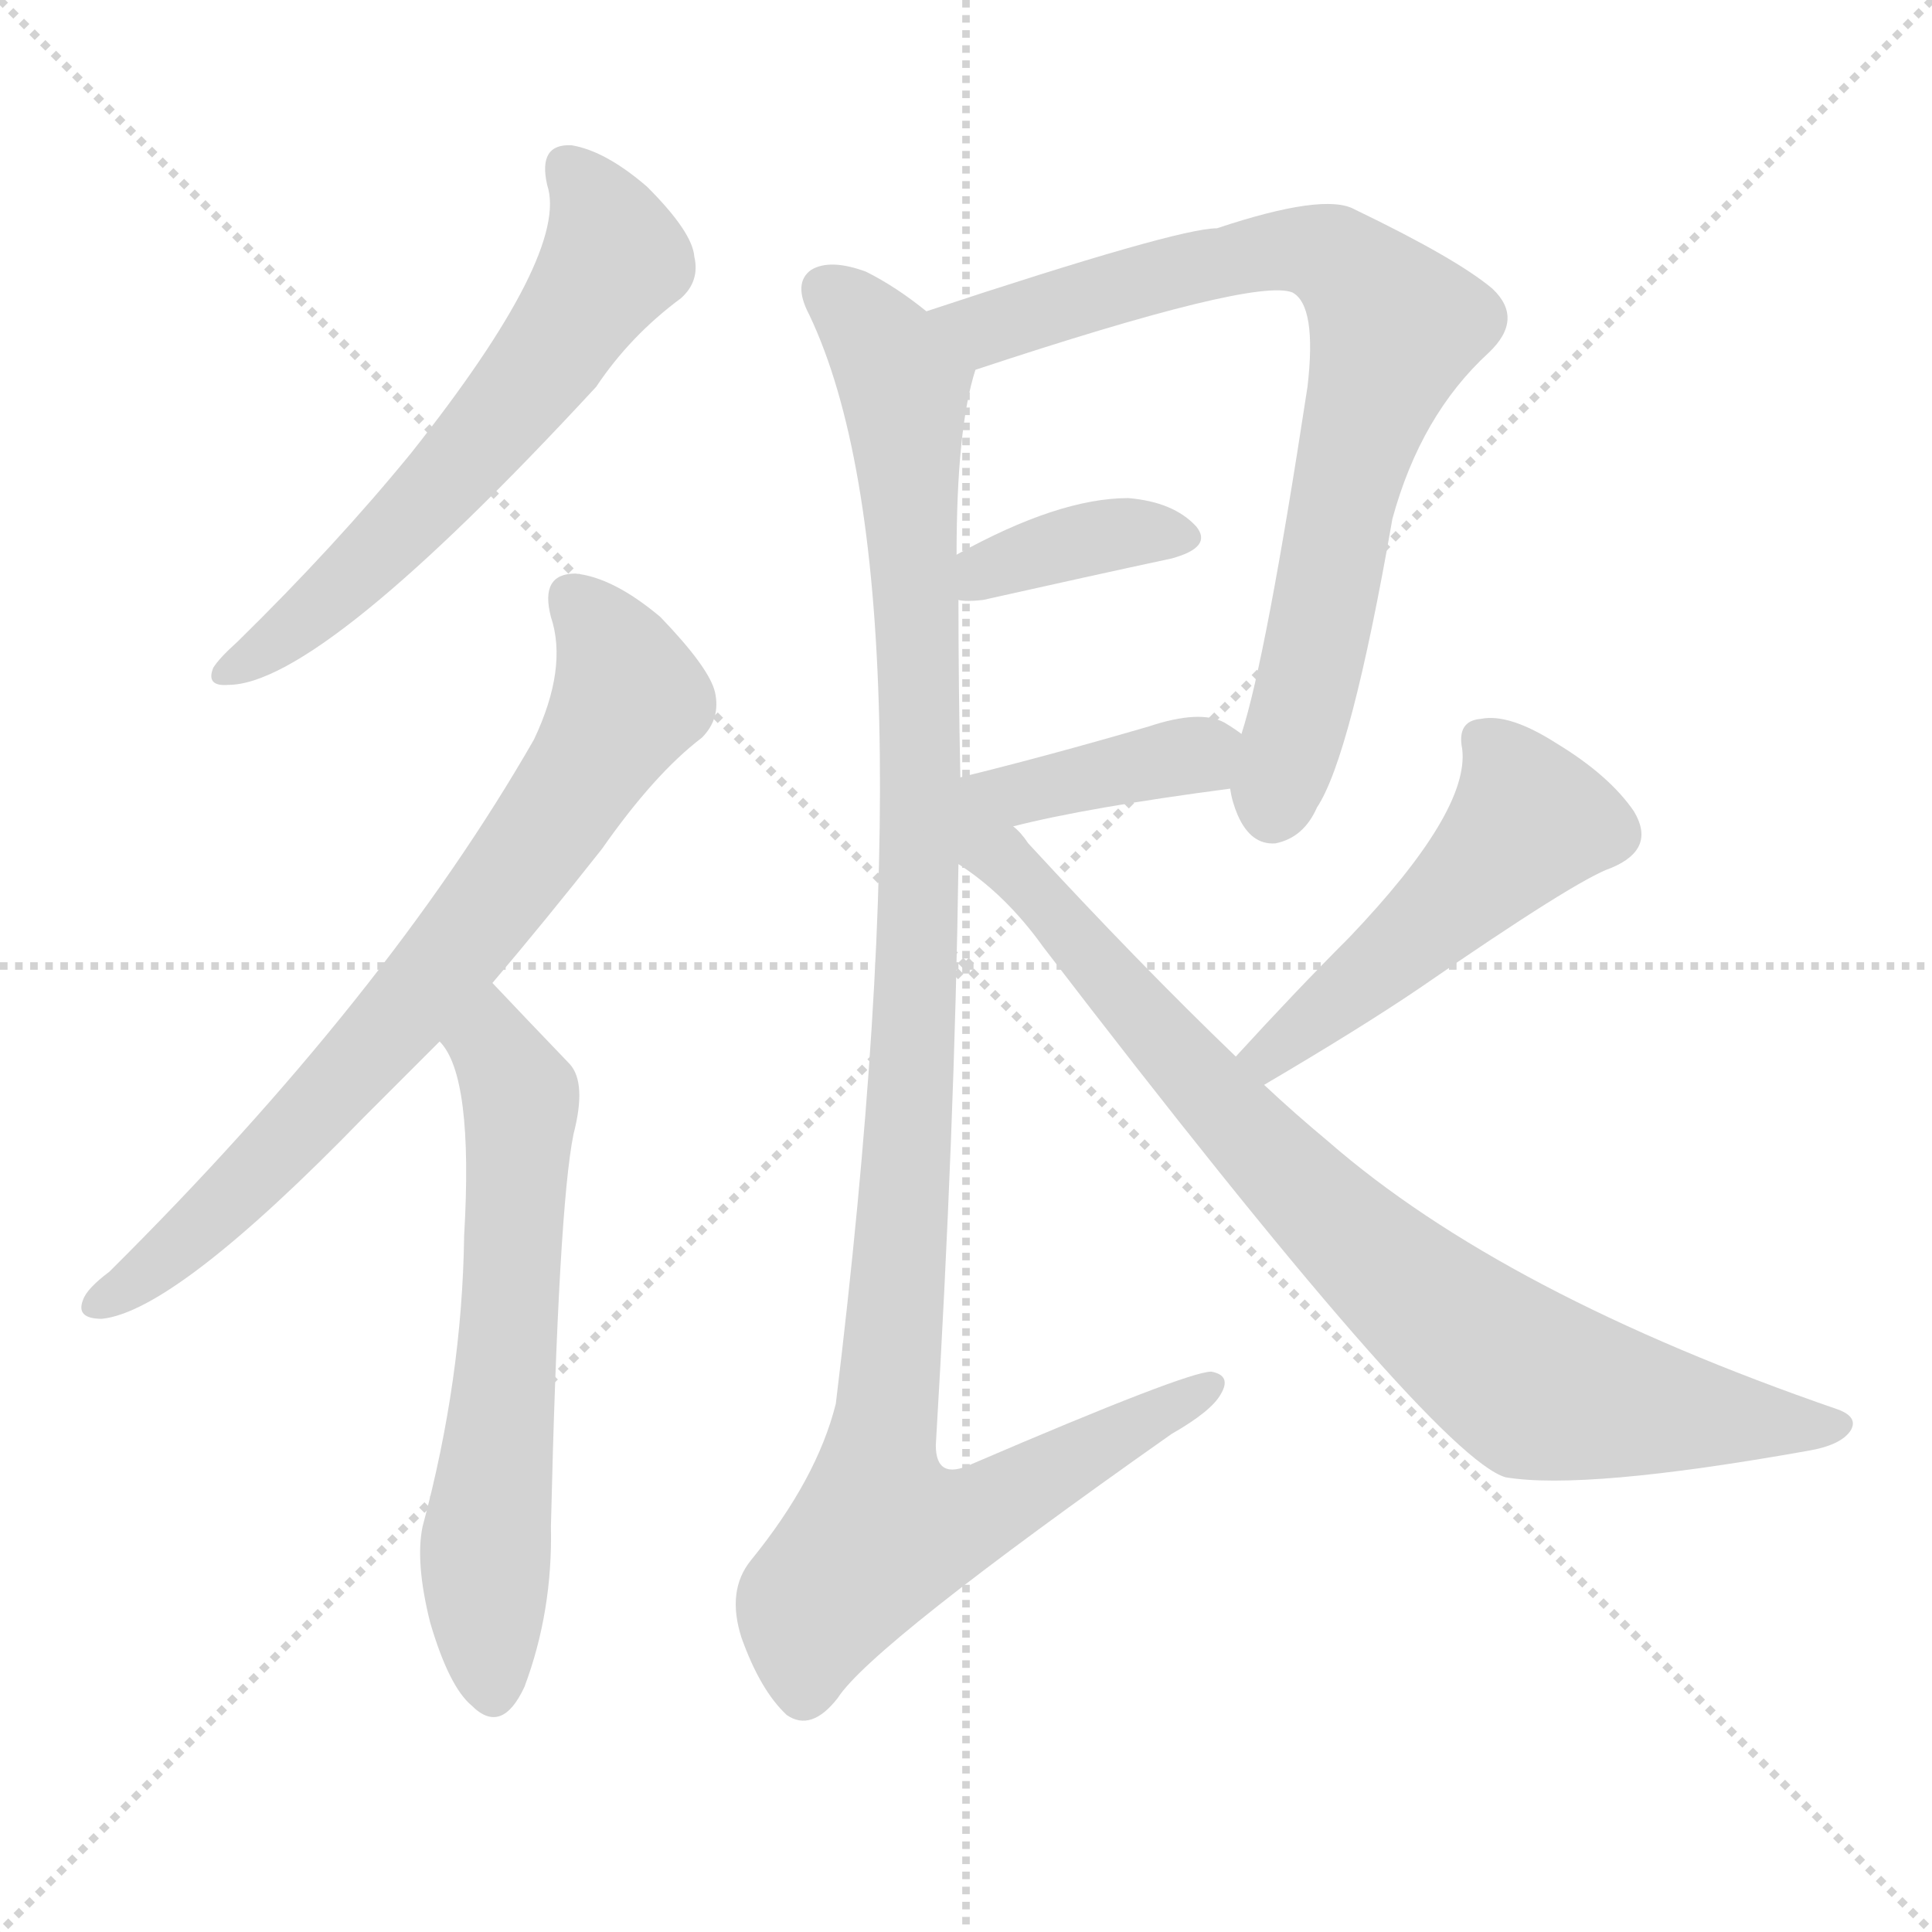
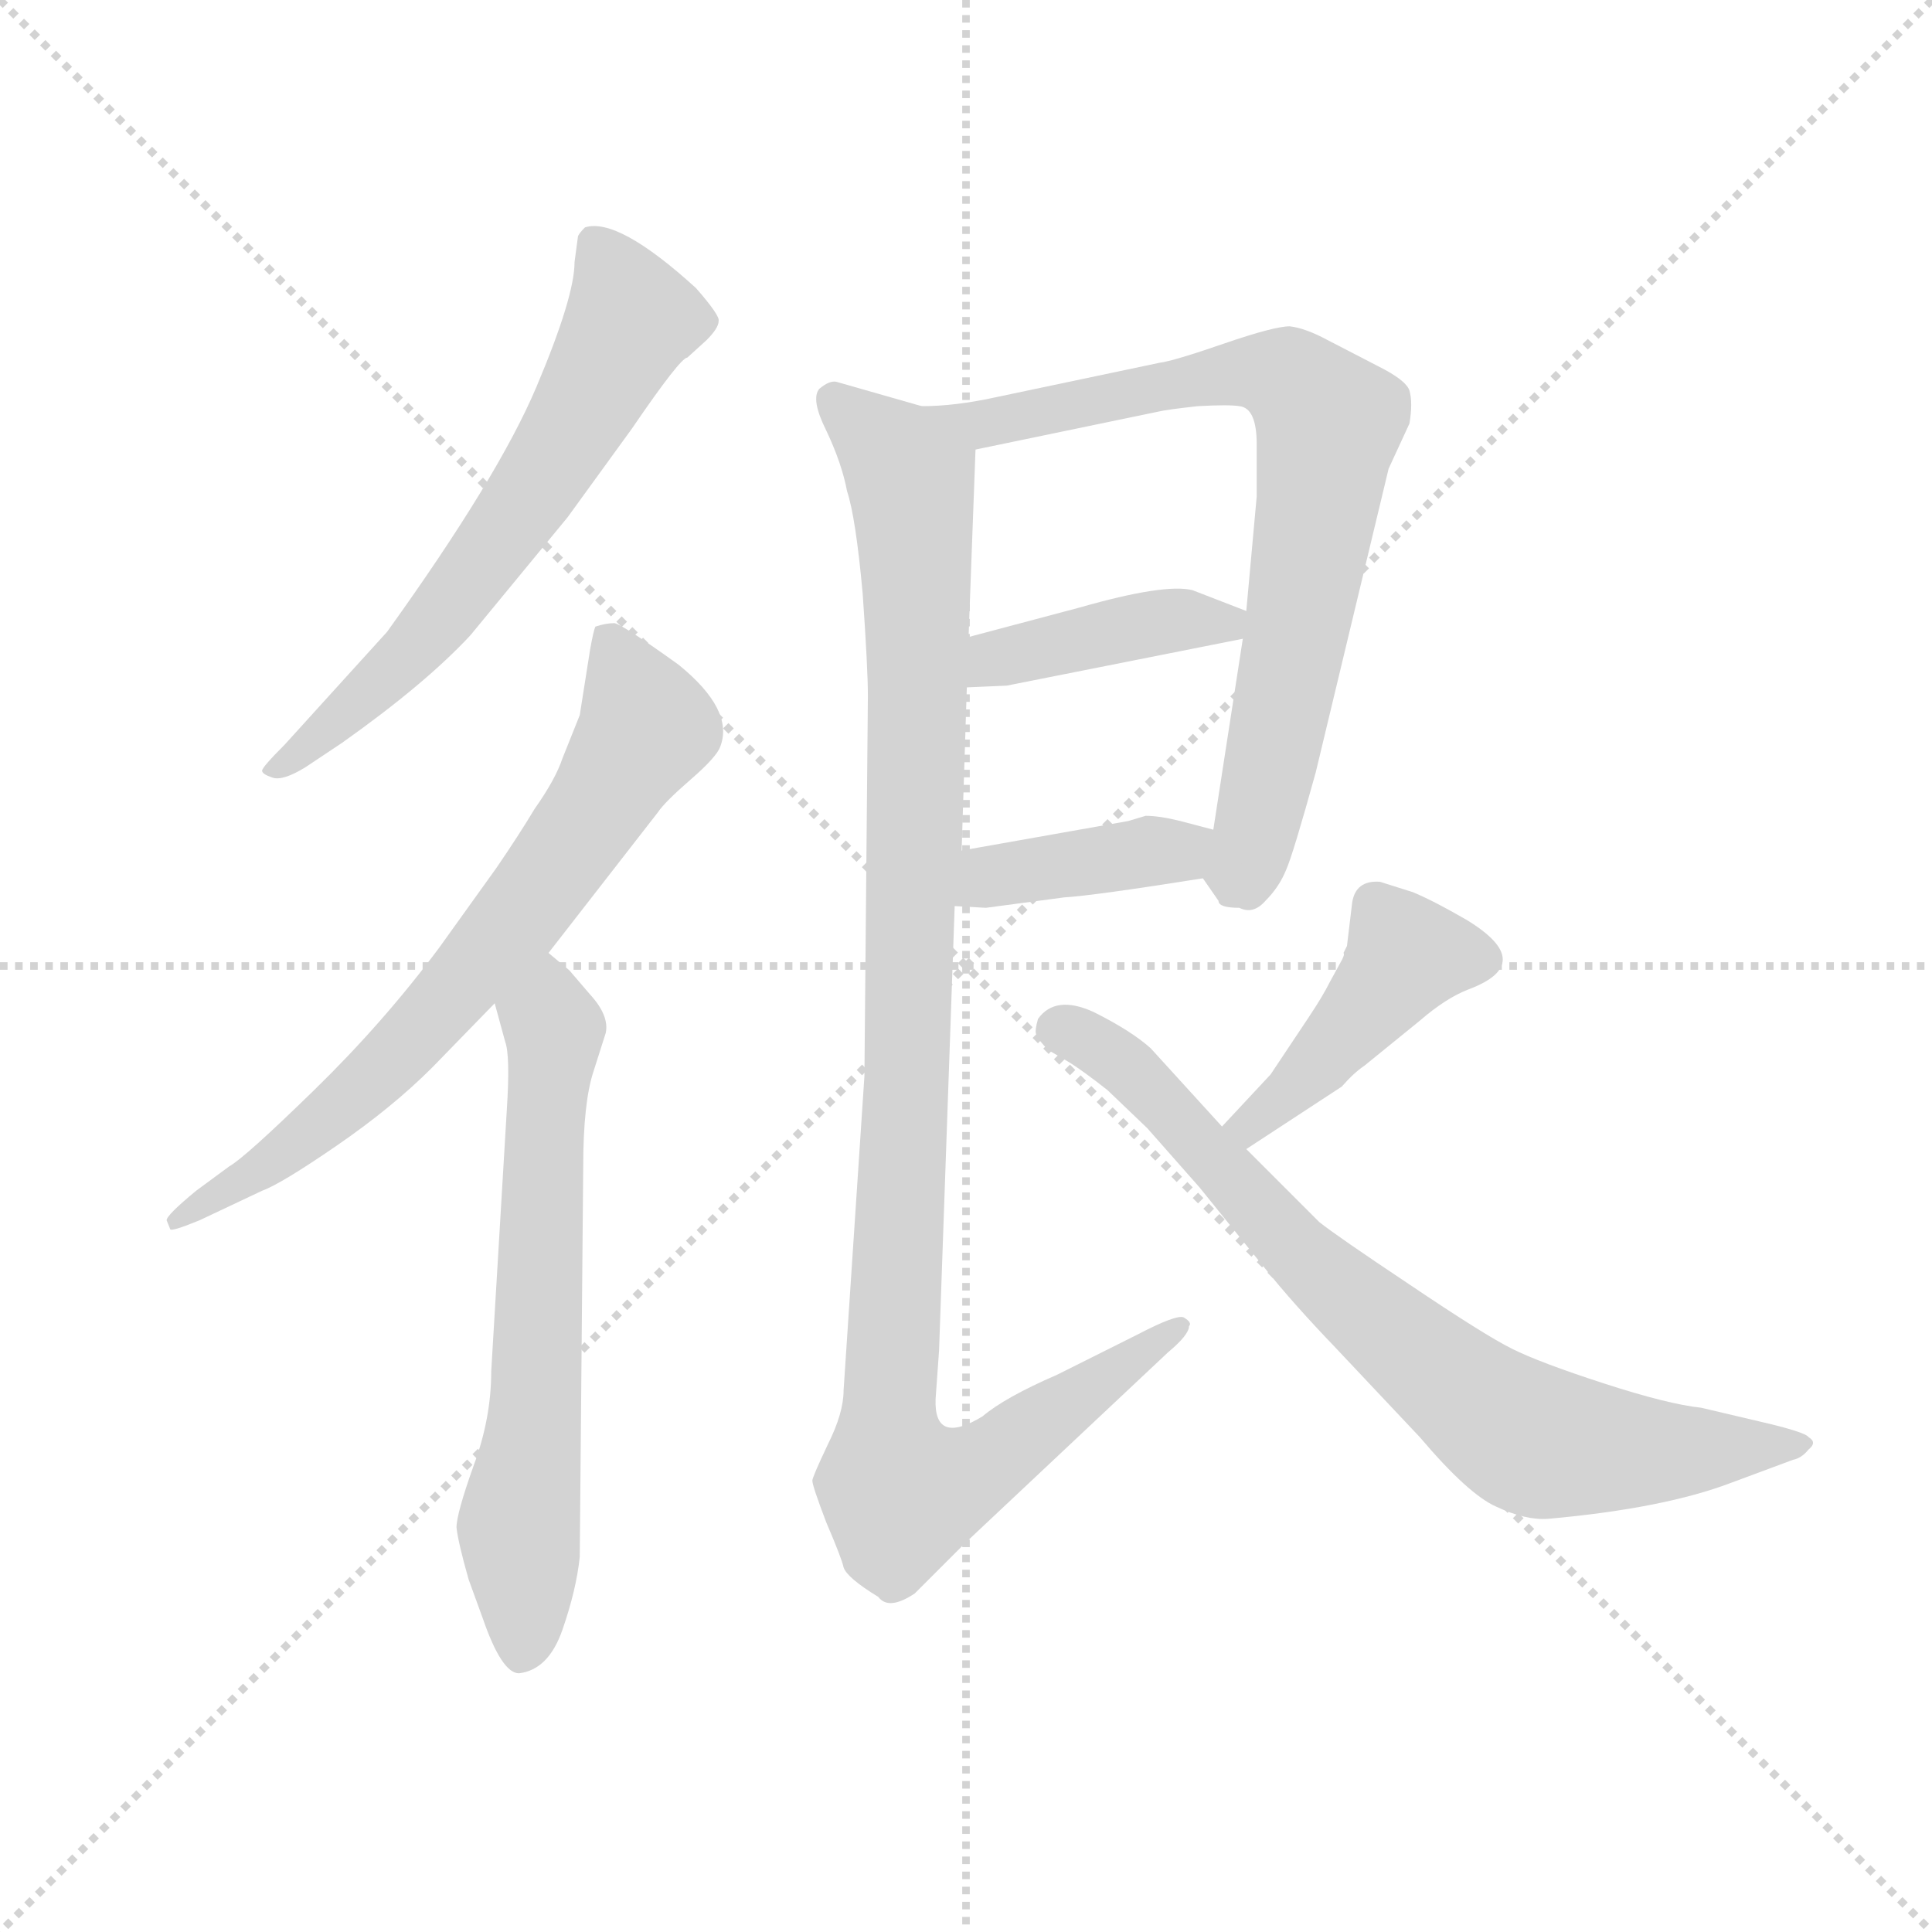
<svg xmlns="http://www.w3.org/2000/svg" version="1.1" viewBox="0 0 1024 1024">
  <g stroke="lightgray" stroke-dasharray="1,1" stroke-width="1" transform="scale(4, 4)">
    <line x1="0" y1="0" x2="256" y2="256" />
    <line x1="256" y1="0" x2="0" y2="256" />
    <line x1="128" y1="0" x2="128" y2="256" />
    <line x1="0" y1="128" x2="256" y2="128" />
  </g>
-   <g transform="scale(1, -1) translate(0, -900)">
+   <g transform="scale(0.92, -0.92) translate(60, -830)">
    <style type="text/css">
      
        @keyframes keyframes0 {
          from {
            stroke: blue;
-             stroke-dashoffset: 611;
-             stroke-width: 128;
-           }
-           67% {
+             stroke-dashoffset: 642;
+             stroke-width: 128;
+           }
+           68% {
            animation-timing-function: step-end;
            stroke: blue;
            stroke-dashoffset: 0;
            stroke-width: 128;
          }
          to {
            stroke: black;
            stroke-width: 1024;
          }
        }
        #make-me-a-hanzi-animation-0 {
-           animation: keyframes0 0.747s both;
+           animation: keyframes0 0.772s both;
          animation-delay: 0s;
          animation-timing-function: linear;
        }
      
        @keyframes keyframes1 {
          from {
            stroke: blue;
-             stroke-dashoffset: 745;
+             stroke-dashoffset: 709;
+             stroke-width: 128;
+           }
+           70% {
+             animation-timing-function: step-end;
+             stroke: blue;
+             stroke-dashoffset: 0;
+             stroke-width: 128;
+           }
+           to {
+             stroke: black;
+             stroke-width: 1024;
+           }
+         }
+         #make-me-a-hanzi-animation-1 {
+           animation: keyframes1 0.827s both;
+           animation-delay: 0.772s;
+           animation-timing-function: linear;
+         }
+       
+         @keyframes keyframes2 {
+           from {
+             stroke: blue;
+             stroke-dashoffset: 649;
+             stroke-width: 128;
+           }
+           68% {
+             animation-timing-function: step-end;
+             stroke: blue;
+             stroke-dashoffset: 0;
+             stroke-width: 128;
+           }
+           to {
+             stroke: black;
+             stroke-width: 1024;
+           }
+         }
+         #make-me-a-hanzi-animation-2 {
+           animation: keyframes2 0.778s both;
+           animation-delay: 1.599s;
+           animation-timing-function: linear;
+         }
+       
+         @keyframes keyframes3 {
+           from {
+             stroke: blue;
+             stroke-dashoffset: 763;
            stroke-width: 128;
          }
          71% {
            animation-timing-function: step-end;
            stroke: blue;
            stroke-dashoffset: 0;
            stroke-width: 128;
          }
          to {
            stroke: black;
            stroke-width: 1024;
          }
        }
-         #make-me-a-hanzi-animation-1 {
-           animation: keyframes1 0.856s both;
-           animation-delay: 0.747s;
-           animation-timing-function: linear;
-         }
-       
-         @keyframes keyframes2 {
-           from {
-             stroke: blue;
-             stroke-dashoffset: 624;
-             stroke-width: 128;
-           }
-           67% {
-             animation-timing-function: step-end;
-             stroke: blue;
-             stroke-dashoffset: 0;
-             stroke-width: 128;
-           }
-           to {
-             stroke: black;
-             stroke-width: 1024;
-           }
-         }
-         #make-me-a-hanzi-animation-2 {
-           animation: keyframes2 0.758s both;
-           animation-delay: 1.604s;
-           animation-timing-function: linear;
-         }
-       
-         @keyframes keyframes3 {
-           from {
-             stroke: blue;
-             stroke-dashoffset: 780;
+         #make-me-a-hanzi-animation-3 {
+           animation: keyframes3 0.871s both;
+           animation-delay: 2.378s;
+           animation-timing-function: linear;
+         }
+       
+         @keyframes keyframes4 {
+           from {
+             stroke: blue;
+             stroke-dashoffset: 413;
+             stroke-width: 128;
+           }
+           57% {
+             animation-timing-function: step-end;
+             stroke: blue;
+             stroke-dashoffset: 0;
+             stroke-width: 128;
+           }
+           to {
+             stroke: black;
+             stroke-width: 1024;
+           }
+         }
+         #make-me-a-hanzi-animation-4 {
+           animation: keyframes4 0.586s both;
+           animation-delay: 3.249s;
+           animation-timing-function: linear;
+         }
+       
+         @keyframes keyframes5 {
+           from {
+             stroke: blue;
+             stroke-dashoffset: 399;
+             stroke-width: 128;
+           }
+           56% {
+             animation-timing-function: step-end;
+             stroke: blue;
+             stroke-dashoffset: 0;
+             stroke-width: 128;
+           }
+           to {
+             stroke: black;
+             stroke-width: 1024;
+           }
+         }
+         #make-me-a-hanzi-animation-5 {
+           animation: keyframes5 0.575s both;
+           animation-delay: 3.835s;
+           animation-timing-function: linear;
+         }
+       
+         @keyframes keyframes6 {
+           from {
+             stroke: blue;
+             stroke-dashoffset: 1093;
+             stroke-width: 128;
+           }
+           78% {
+             animation-timing-function: step-end;
+             stroke: blue;
+             stroke-dashoffset: 0;
+             stroke-width: 128;
+           }
+           to {
+             stroke: black;
+             stroke-width: 1024;
+           }
+         }
+         #make-me-a-hanzi-animation-6 {
+           animation: keyframes6 1.139s both;
+           animation-delay: 4.409s;
+           animation-timing-function: linear;
+         }
+       
+         @keyframes keyframes7 {
+           from {
+             stroke: blue;
+             stroke-dashoffset: 435;
+             stroke-width: 128;
+           }
+           59% {
+             animation-timing-function: step-end;
+             stroke: blue;
+             stroke-dashoffset: 0;
+             stroke-width: 128;
+           }
+           to {
+             stroke: black;
+             stroke-width: 1024;
+           }
+         }
+         #make-me-a-hanzi-animation-7 {
+           animation: keyframes7 0.604s both;
+           animation-delay: 5.549s;
+           animation-timing-function: linear;
+         }
+       
+         @keyframes keyframes8 {
+           from {
+             stroke: blue;
+             stroke-dashoffset: 772;
            stroke-width: 128;
          }
          72% {
            animation-timing-function: step-end;
            stroke: blue;
            stroke-dashoffset: 0;
            stroke-width: 128;
          }
          to {
            stroke: black;
            stroke-width: 1024;
          }
        }
-         #make-me-a-hanzi-animation-3 {
-           animation: keyframes3 0.885s both;
-           animation-delay: 2.361s;
-           animation-timing-function: linear;
-         }
-       
-         @keyframes keyframes4 {
-           from {
-             stroke: blue;
-             stroke-dashoffset: 373;
-             stroke-width: 128;
-           }
-           55% {
-             animation-timing-function: step-end;
-             stroke: blue;
-             stroke-dashoffset: 0;
-             stroke-width: 128;
-           }
-           to {
-             stroke: black;
-             stroke-width: 1024;
-           }
-         }
-         #make-me-a-hanzi-animation-4 {
-           animation: keyframes4 0.554s both;
-           animation-delay: 3.246s;
-           animation-timing-function: linear;
-         }
-       
-         @keyframes keyframes5 {
-           from {
-             stroke: blue;
-             stroke-dashoffset: 392;
-             stroke-width: 128;
-           }
-           56% {
-             animation-timing-function: step-end;
-             stroke: blue;
-             stroke-dashoffset: 0;
-             stroke-width: 128;
-           }
-           to {
-             stroke: black;
-             stroke-width: 1024;
-           }
-         }
-         #make-me-a-hanzi-animation-5 {
-           animation: keyframes5 0.569s both;
-           animation-delay: 3.8s;
-           animation-timing-function: linear;
-         }
-       
-         @keyframes keyframes6 {
-           from {
-             stroke: blue;
-             stroke-dashoffset: 1123;
-             stroke-width: 128;
-           }
-           79% {
-             animation-timing-function: step-end;
-             stroke: blue;
-             stroke-dashoffset: 0;
-             stroke-width: 128;
-           }
-           to {
-             stroke: black;
-             stroke-width: 1024;
-           }
-         }
-         #make-me-a-hanzi-animation-6 {
-           animation: keyframes6 1.164s both;
-           animation-delay: 4.369s;
-           animation-timing-function: linear;
-         }
-       
-         @keyframes keyframes7 {
-           from {
-             stroke: blue;
-             stroke-dashoffset: 500;
-             stroke-width: 128;
-           }
-           62% {
-             animation-timing-function: step-end;
-             stroke: blue;
-             stroke-dashoffset: 0;
-             stroke-width: 128;
-           }
-           to {
-             stroke: black;
-             stroke-width: 1024;
-           }
-         }
-         #make-me-a-hanzi-animation-7 {
-           animation: keyframes7 0.657s both;
-           animation-delay: 5.533s;
-           animation-timing-function: linear;
-         }
-       
-         @keyframes keyframes8 {
-           from {
-             stroke: blue;
-             stroke-dashoffset: 856;
-             stroke-width: 128;
-           }
-           74% {
-             animation-timing-function: step-end;
-             stroke: blue;
-             stroke-dashoffset: 0;
-             stroke-width: 128;
-           }
-           to {
-             stroke: black;
-             stroke-width: 1024;
-           }
-         }
        #make-me-a-hanzi-animation-8 {
-           animation: keyframes8 0.947s both;
-           animation-delay: 6.189s;
+           animation: keyframes8 0.878s both;
+           animation-delay: 6.153s;
          animation-timing-function: linear;
        }
      
    </style>
-     <path d="M 290 802 Q 302 766 218 660 Q 178 611 126 560 Q 116 551 113 546 Q 109 536 121 537 Q 170 537 316 695 Q 334 722 361 742 Q 371 751 368 764 Q 367 777 343 801 Q 321 820 303 823 Q 285 824 290 802 Z" fill="lightgray" />
-     <path d="M 261 379 Q 289 412 319 450 Q 347 490 372 509 Q 382 519 379 533 Q 376 546 350 573 Q 325 594 305 596 Q 286 596 292 573 Q 301 546 283 508 Q 205 372 58 226 Q 46 217 44 211 Q 40 201 54 201 Q 93 205 193 308 Q 212 327 233 348 L 261 379 Z" fill="lightgray" />
-     <path d="M 233 348 Q 251 330 246 245 Q 245 169 224 91 Q 220 72 228 40 Q 238 6 250 -4 Q 266 -20 278 6 Q 293 46 292 91 Q 296 260 304 299 Q 311 326 302 336 Q 278 361 261 379 C 240 401 217 373 233 348 Z" fill="lightgray" />
-     <path d="M 652 482 Q 653 475 656 468 Q 663 452 676 453 Q 691 456 698 472 Q 716 499 738 625 Q 753 680 789 713 Q 808 731 791 747 Q 772 763 718 789 Q 702 798 645 779 Q 624 779 491 735 C 463 726 488 695 517 704 Q 665 753 685 745 Q 698 738 693 695 Q 671 551 658 511 L 652 482 Z" fill="lightgray" />
-     <path d="M 508 582 Q 512 581 521 582 Q 579 595 621 604 Q 643 610 634 621 Q 622 634 598 636 Q 561 636 507 606 C 481 592 478 585 508 582 Z" fill="lightgray" />
-     <path d="M 537 462 Q 576 472 652 482 C 682 486 682 494 658 511 Q 654 514 649 517 Q 636 524 609 515 Q 554 499 509 488 C 480 481 508 455 537 462 Z" fill="lightgray" />
-     <path d="M 491 735 Q 475 748 459 756 Q 440 763 430 757 Q 420 750 429 733 Q 496 592 443 156 Q 433 116 398 73 Q 385 57 393 32 Q 403 4 417 -9 Q 430 -18 444 0 Q 462 28 621 140 Q 642 152 647 161 Q 653 171 642 173 Q 629 173 515 124 Q 496 115 496 134 Q 506 302 508 442 L 509 488 Q 508 537 508 582 L 507 606 Q 507 673 517 704 C 519 715 516 718 491 735 Z" fill="lightgray" />
-     <path d="M 670 325 Q 721 355 752 376 Q 836 434 854 440 Q 878 450 866 470 Q 853 489 825 506 Q 800 522 785 519 Q 772 518 775 503 Q 779 470 715 403 Q 687 375 655 340 C 635 318 644 310 670 325 Z" fill="lightgray" />
-     <path d="M 655 340 Q 604 389 545 453 Q 541 459 537 462 C 501 502 456 480 508 442 Q 533 426 553 398 Q 760 128 798 117 Q 840 110 958 131 Q 976 134 981 142 Q 985 149 974 153 Q 797 214 704 295 Q 686 310 670 325 L 655 340 Z" fill="lightgray" />
+     <path d="M 267 532 L 304 583 Q 332 624 336 624 L 347 634 Q 354 641 354 645 Q 355 648 341 664 Q 296 705 277 699 Q 274 696 273 694 L 271 679 Q 271 659 249 607 Q 227 555 163 466 L 104 401 Q 91 388 91 386 Q 91 384 97 382 Q 103 380 116 388 L 137 402 Q 185 436 211 464 L 267 532 Z" fill="lightgray" />
+     <path d="M 280 456 L 274 418 L 264 393 Q 260 381 248 364 Q 239 349 226 330 L 193 284 Q 161 241 121 202 Q 81 163 72 158 L 53 144 Q 36 130 36 127 L 38 122 Q 38 120 55 127 L 91 144 Q 102 148 134 170 Q 166 192 189 215 L 225 252 L 256 281 L 319 362 Q 323 368 338 381 Q 353 394 355 400 Q 363 421 331 447 Q 299 470 294 471 Q 289 471 283 469 Q 282 467 280 456 Z" fill="lightgray" />
+     <path d="M 225 252 L 231 230 Q 234 222 232 191 L 223 40 Q 223 13 213 -14 Q 203 -42 203 -50 Q 204 -59 210 -80 L 218 -102 Q 229 -134 239 -134 Q 256 -132 264 -109 Q 272 -86 274 -67 L 276 158 Q 276 195 282 213 L 289 235 Q 291 245 280 257 L 268 271 L 256 281 C 233 300 217 281 225 252 Z" fill="lightgray" />
+     <path d="M 654 307 Q 662 303 669 311 Q 677 319 681 329 Q 685 338 698 385 L 740 560 L 752 586 Q 754 598 752 605 Q 750 611 734 619 L 705 634 Q 692 641 683 642 Q 674 642 645 632 Q 616 622 608 621 L 513 601 Q 490 596 471 596 C 441 594 473 565 502 571 L 608 593 Q 612 594 630 596 Q 648 597 654 596 Q 664 595 664 574 L 664 544 L 658 478 L 656 462 L 639 352 C 634 322 632 326 633 324 L 642 311 Q 642 307 654 307 Z" fill="lightgray" />
+     <path d="M 497 434 L 520 435 L 656 462 C 685 468 685 468 658 478 L 627 490 Q 611 494 562 480 L 498 463 C 469 455 467 433 497 434 Z" fill="lightgray" />
+     <path d="M 490 308 L 508 307 L 553 313 Q 570 314 633 324 C 663 329 668 344 639 352 L 620 357 Q 608 360 600 360 L 590 357 L 494 340 C 464 335 460 310 490 308 Z" fill="lightgray" />
+     <path d="M 471 596 L 422 610 Q 418 611 412 606 Q 407 600 416 582 Q 425 563 428 547 Q 433 532 437 488 Q 440 445 440 429 L 438 210 L 426 29 Q 426 16 417 -2 Q 408 -21 408 -23 Q 408 -26 416 -47 Q 425 -68 426 -73 Q 428 -79 446 -90 Q 452 -98 467 -88 L 496 -59 L 613 51 Q 625 61 625 66 Q 627 68 622 71 Q 618 73 595 61 L 549 38 Q 519 25 506 14 Q 478 -3 479 24 L 481 52 L 490 308 L 494 340 L 497 434 L 498 463 L 502 571 C 503 587 500 588 471 596 Z" fill="lightgray" />
+     <path d="M 658 168 L 713 204 Q 720 212 726 216 L 758 242 Q 773 255 786 260 Q 826 275 785 300 Q 766 311 754 316 L 735 322 Q 721 323 719 310 L 716 285 L 714 281 Q 715 280 712 275 L 706 264 Q 702 256 694 244 L 672 211 L 644 181 C 624 159 633 152 658 168 Z" fill="lightgray" />
+     <path d="M 700 126 L 658 168 L 644 181 L 603 226 Q 592 236 570 247 Q 548 257 538 243 Q 536 236 537 234 Q 538 231 544 225 L 556 218 Q 564 213 578 202 L 601 180 L 631 146 L 669 99 Q 685 79 709 54 L 758 2 Q 786 -31 802 -38 Q 819 -46 832 -45 Q 899 -39 938 -24 L 973 -11 Q 978 -10 982 -5 Q 987 -1 982 2 Q 980 5 954 11 L 920 19 Q 901 21 864 33 Q 827 45 811 53 Q 795 61 752 90 Q 710 118 700 126 Z" fill="lightgray" />
    <clipPath id="make-me-a-hanzi-clip-0">
-       <path d="M 290 802 Q 302 766 218 660 Q 178 611 126 560 Q 116 551 113 546 Q 109 536 121 537 Q 170 537 316 695 Q 334 722 361 742 Q 371 751 368 764 Q 367 777 343 801 Q 321 820 303 823 Q 285 824 290 802 Z" />
-     </clipPath>
-     <path clip-path="url(#make-me-a-hanzi-clip-0)" d="M 301 810 L 319 785 L 326 763 L 287 704 L 188 596 L 121 545" fill="none" id="make-me-a-hanzi-animation-0" stroke-dasharray="483 966" stroke-linecap="round" />
+       <path d="M 267 532 L 304 583 Q 332 624 336 624 L 347 634 Q 354 641 354 645 Q 355 648 341 664 Q 296 705 277 699 Q 274 696 273 694 L 271 679 Q 271 659 249 607 Q 227 555 163 466 L 104 401 Q 91 388 91 386 Q 91 384 97 382 Q 103 380 116 388 L 137 402 Q 185 436 211 464 L 267 532 Z" />
+     </clipPath>
+     <path clip-path="url(#make-me-a-hanzi-clip-0)" d="M 282 691 L 304 646 L 260 567 L 178 456 L 96 386" fill="none" id="make-me-a-hanzi-animation-0" stroke-dasharray="514 1028" stroke-linecap="round" />
    <clipPath id="make-me-a-hanzi-clip-1">
-       <path d="M 261 379 Q 289 412 319 450 Q 347 490 372 509 Q 382 519 379 533 Q 376 546 350 573 Q 325 594 305 596 Q 286 596 292 573 Q 301 546 283 508 Q 205 372 58 226 Q 46 217 44 211 Q 40 201 54 201 Q 93 205 193 308 Q 212 327 233 348 L 261 379 Z" />
-     </clipPath>
-     <path clip-path="url(#make-me-a-hanzi-clip-1)" d="M 304 581 L 320 565 L 334 530 L 291 462 L 170 313 L 111 253 L 53 210" fill="none" id="make-me-a-hanzi-animation-1" stroke-dasharray="617 1234" stroke-linecap="round" />
+       <path d="M 280 456 L 274 418 L 264 393 Q 260 381 248 364 Q 239 349 226 330 L 193 284 Q 161 241 121 202 Q 81 163 72 158 L 53 144 Q 36 130 36 127 L 38 122 Q 38 120 55 127 L 91 144 Q 102 148 134 170 Q 166 192 189 215 L 225 252 L 256 281 L 319 362 Q 323 368 338 381 Q 353 394 355 400 Q 363 421 331 447 Q 299 470 294 471 Q 289 471 283 469 Q 282 467 280 456 Z" />
+     </clipPath>
+     <path clip-path="url(#make-me-a-hanzi-clip-1)" d="M 290 460 L 313 411 L 249 315 L 171 224 L 131 187 L 40 126" fill="none" id="make-me-a-hanzi-animation-1" stroke-dasharray="581 1162" stroke-linecap="round" />
    <clipPath id="make-me-a-hanzi-clip-2">
-       <path d="M 233 348 Q 251 330 246 245 Q 245 169 224 91 Q 220 72 228 40 Q 238 6 250 -4 Q 266 -20 278 6 Q 293 46 292 91 Q 296 260 304 299 Q 311 326 302 336 Q 278 361 261 379 C 240 401 217 373 233 348 Z" />
-     </clipPath>
-     <path clip-path="url(#make-me-a-hanzi-clip-2)" d="M 261 370 L 261 345 L 276 312 L 257 75 L 262 6" fill="none" id="make-me-a-hanzi-animation-2" stroke-dasharray="496 992" stroke-linecap="round" />
+       <path d="M 225 252 L 231 230 Q 234 222 232 191 L 223 40 Q 223 13 213 -14 Q 203 -42 203 -50 Q 204 -59 210 -80 L 218 -102 Q 229 -134 239 -134 Q 256 -132 264 -109 Q 272 -86 274 -67 L 276 158 Q 276 195 282 213 L 289 235 Q 291 245 280 257 L 268 271 L 256 281 C 233 300 217 281 225 252 Z" />
+     </clipPath>
+     <path clip-path="url(#make-me-a-hanzi-clip-2)" d="M 257 270 L 249 31 L 239 -50 L 241 -122" fill="none" id="make-me-a-hanzi-animation-2" stroke-dasharray="521 1042" stroke-linecap="round" />
    <clipPath id="make-me-a-hanzi-clip-3">
-       <path d="M 652 482 Q 653 475 656 468 Q 663 452 676 453 Q 691 456 698 472 Q 716 499 738 625 Q 753 680 789 713 Q 808 731 791 747 Q 772 763 718 789 Q 702 798 645 779 Q 624 779 491 735 C 463 726 488 695 517 704 Q 665 753 685 745 Q 698 738 693 695 Q 671 551 658 511 L 652 482 Z" />
-     </clipPath>
-     <path clip-path="url(#make-me-a-hanzi-clip-3)" d="M 503 737 L 526 725 L 601 750 L 695 768 L 714 759 L 736 732 L 675 472" fill="none" id="make-me-a-hanzi-animation-3" stroke-dasharray="652 1304" stroke-linecap="round" />
+       <path d="M 654 307 Q 662 303 669 311 Q 677 319 681 329 Q 685 338 698 385 L 740 560 L 752 586 Q 754 598 752 605 Q 750 611 734 619 L 705 634 Q 692 641 683 642 Q 674 642 645 632 Q 616 622 608 621 L 513 601 Q 490 596 471 596 C 441 594 473 565 502 571 L 608 593 Q 612 594 630 596 Q 648 597 654 596 Q 664 595 664 574 L 664 544 L 658 478 L 656 462 L 639 352 C 634 322 632 326 633 324 L 642 311 Q 642 307 654 307 Z" />
+     </clipPath>
+     <path clip-path="url(#make-me-a-hanzi-clip-3)" d="M 478 594 L 508 586 L 659 616 L 682 612 L 703 588 L 686 457 L 663 349 L 652 327" fill="none" id="make-me-a-hanzi-animation-3" stroke-dasharray="635 1270" stroke-linecap="round" />
    <clipPath id="make-me-a-hanzi-clip-4">
-       <path d="M 508 582 Q 512 581 521 582 Q 579 595 621 604 Q 643 610 634 621 Q 622 634 598 636 Q 561 636 507 606 C 481 592 478 585 508 582 Z" />
-     </clipPath>
-     <path clip-path="url(#make-me-a-hanzi-clip-4)" d="M 515 588 L 524 598 L 569 613 L 593 618 L 624 615" fill="none" id="make-me-a-hanzi-animation-4" stroke-dasharray="245 490" stroke-linecap="round" />
+       <path d="M 497 434 L 520 435 L 656 462 C 685 468 685 468 658 478 L 627 490 Q 611 494 562 480 L 498 463 C 469 455 467 433 497 434 Z" />
+     </clipPath>
+     <path clip-path="url(#make-me-a-hanzi-clip-4)" d="M 502 441 L 514 450 L 576 466 L 621 473 L 645 470 L 651 475" fill="none" id="make-me-a-hanzi-animation-4" stroke-dasharray="285 570" stroke-linecap="round" />
    <clipPath id="make-me-a-hanzi-clip-5">
-       <path d="M 537 462 Q 576 472 652 482 C 682 486 682 494 658 511 Q 654 514 649 517 Q 636 524 609 515 Q 554 499 509 488 C 480 481 508 455 537 462 Z" />
-     </clipPath>
-     <path clip-path="url(#make-me-a-hanzi-clip-5)" d="M 516 487 L 550 481 L 648 506" fill="none" id="make-me-a-hanzi-animation-5" stroke-dasharray="264 528" stroke-linecap="round" />
+       <path d="M 490 308 L 508 307 L 553 313 Q 570 314 633 324 C 663 329 668 344 639 352 L 620 357 Q 608 360 600 360 L 590 357 L 494 340 C 464 335 460 310 490 308 Z" />
+     </clipPath>
+     <path clip-path="url(#make-me-a-hanzi-clip-5)" d="M 495 313 L 518 327 L 618 339 L 632 346" fill="none" id="make-me-a-hanzi-animation-5" stroke-dasharray="271 542" stroke-linecap="round" />
    <clipPath id="make-me-a-hanzi-clip-6">
-       <path d="M 491 735 Q 475 748 459 756 Q 440 763 430 757 Q 420 750 429 733 Q 496 592 443 156 Q 433 116 398 73 Q 385 57 393 32 Q 403 4 417 -9 Q 430 -18 444 0 Q 462 28 621 140 Q 642 152 647 161 Q 653 171 642 173 Q 629 173 515 124 Q 496 115 496 134 Q 506 302 508 442 L 509 488 Q 508 537 508 582 L 507 606 Q 507 673 517 704 C 519 715 516 718 491 735 Z" />
-     </clipPath>
-     <path clip-path="url(#make-me-a-hanzi-clip-6)" d="M 439 746 L 454 734 L 478 698 L 487 559 L 487 407 L 477 225 L 465 124 L 468 87 L 488 87 L 524 100 L 641 166" fill="none" id="make-me-a-hanzi-animation-6" stroke-dasharray="995 1990" stroke-linecap="round" />
+       <path d="M 471 596 L 422 610 Q 418 611 412 606 Q 407 600 416 582 Q 425 563 428 547 Q 433 532 437 488 Q 440 445 440 429 L 438 210 L 426 29 Q 426 16 417 -2 Q 408 -21 408 -23 Q 408 -26 416 -47 Q 425 -68 426 -73 Q 428 -79 446 -90 Q 452 -98 467 -88 L 496 -59 L 613 51 Q 625 61 625 66 Q 627 68 622 71 Q 618 73 595 61 L 549 38 Q 519 25 506 14 Q 478 -3 479 24 L 481 52 L 490 308 L 494 340 L 497 434 L 498 463 L 502 571 C 503 587 500 588 471 596 Z" />
+     </clipPath>
+     <path clip-path="url(#make-me-a-hanzi-clip-6)" d="M 420 600 L 456 567 L 467 534 L 468 364 L 452 22 L 455 -25 L 459 -31 L 491 -22 L 618 65" fill="none" id="make-me-a-hanzi-animation-6" stroke-dasharray="965 1930" stroke-linecap="round" />
    <clipPath id="make-me-a-hanzi-clip-7">
-       <path d="M 670 325 Q 721 355 752 376 Q 836 434 854 440 Q 878 450 866 470 Q 853 489 825 506 Q 800 522 785 519 Q 772 518 775 503 Q 779 470 715 403 Q 687 375 655 340 C 635 318 644 310 670 325 Z" />
-     </clipPath>
-     <path clip-path="url(#make-me-a-hanzi-clip-7)" d="M 785 508 L 810 469 L 805 458 L 749 402 L 673 341 L 664 342" fill="none" id="make-me-a-hanzi-animation-7" stroke-dasharray="372 744" stroke-linecap="round" />
+       <path d="M 658 168 L 713 204 Q 720 212 726 216 L 758 242 Q 773 255 786 260 Q 826 275 785 300 Q 766 311 754 316 L 735 322 Q 721 323 719 310 L 716 285 L 714 281 Q 715 280 712 275 L 706 264 Q 702 256 694 244 L 672 211 L 644 181 C 624 159 633 152 658 168 Z" />
+     </clipPath>
+     <path clip-path="url(#make-me-a-hanzi-clip-7)" d="M 787 277 L 750 280 L 688 206 L 660 182 L 652 183" fill="none" id="make-me-a-hanzi-animation-7" stroke-dasharray="307 614" stroke-linecap="round" />
    <clipPath id="make-me-a-hanzi-clip-8">
-       <path d="M 655 340 Q 604 389 545 453 Q 541 459 537 462 C 501 502 456 480 508 442 Q 533 426 553 398 Q 760 128 798 117 Q 840 110 958 131 Q 976 134 981 142 Q 985 149 974 153 Q 797 214 704 295 Q 686 310 670 325 L 655 340 Z" />
-     </clipPath>
-     <path clip-path="url(#make-me-a-hanzi-clip-8)" d="M 511 480 L 524 450 L 672 287 L 727 233 L 798 176 L 822 163 L 856 156 L 972 144" fill="none" id="make-me-a-hanzi-animation-8" stroke-dasharray="728 1456" stroke-linecap="round" />
+       <path d="M 700 126 L 658 168 L 644 181 L 603 226 Q 592 236 570 247 Q 548 257 538 243 Q 536 236 537 234 Q 538 231 544 225 L 556 218 Q 564 213 578 202 L 601 180 L 631 146 L 669 99 Q 685 79 709 54 L 758 2 Q 786 -31 802 -38 Q 819 -46 832 -45 Q 899 -39 938 -24 L 973 -11 Q 978 -10 982 -5 Q 987 -1 982 2 Q 980 5 954 11 L 920 19 Q 901 21 864 33 Q 827 45 811 53 Q 795 61 752 90 Q 710 118 700 126 Z" />
+     </clipPath>
+     <path clip-path="url(#make-me-a-hanzi-clip-8)" d="M 550 237 L 588 216 L 699 98 L 815 4 L 871 -6 L 975 -1" fill="none" id="make-me-a-hanzi-animation-8" stroke-dasharray="644 1288" stroke-linecap="round" />
  </g>
</svg>
